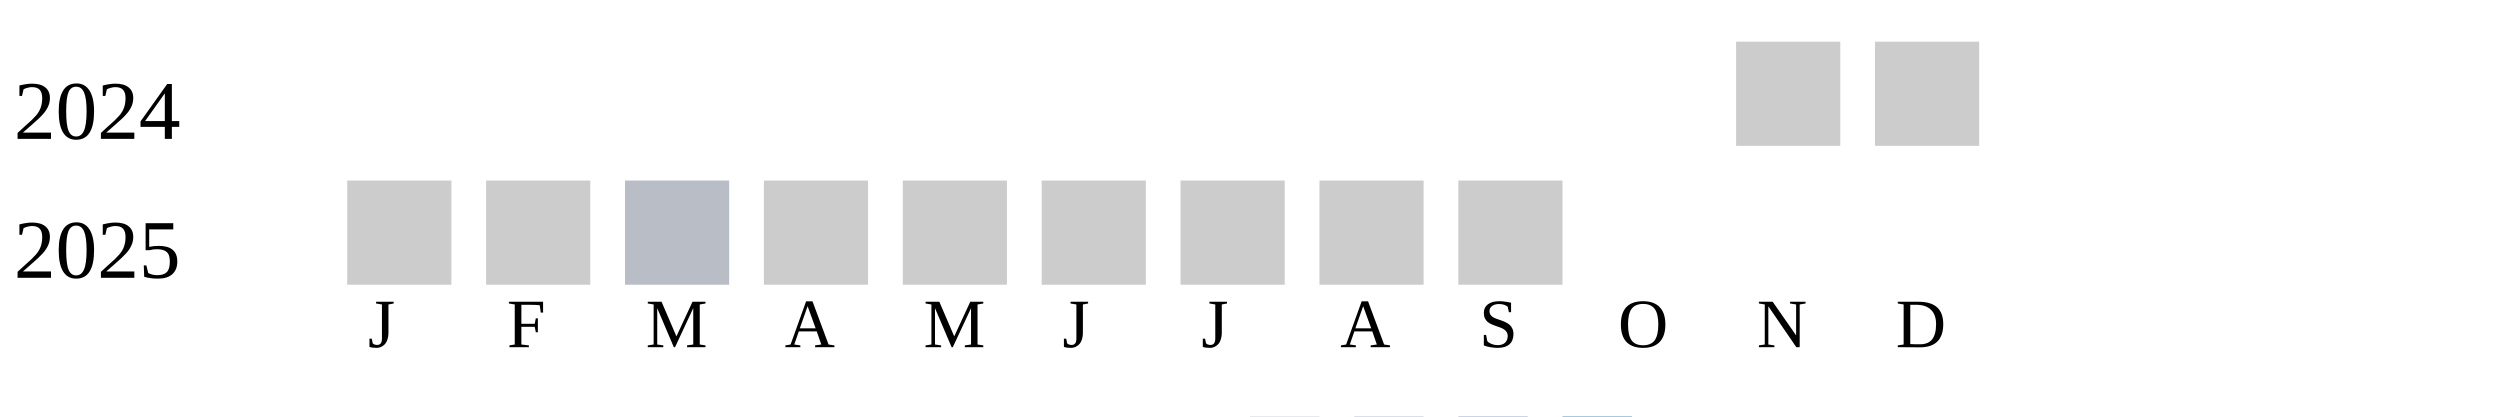
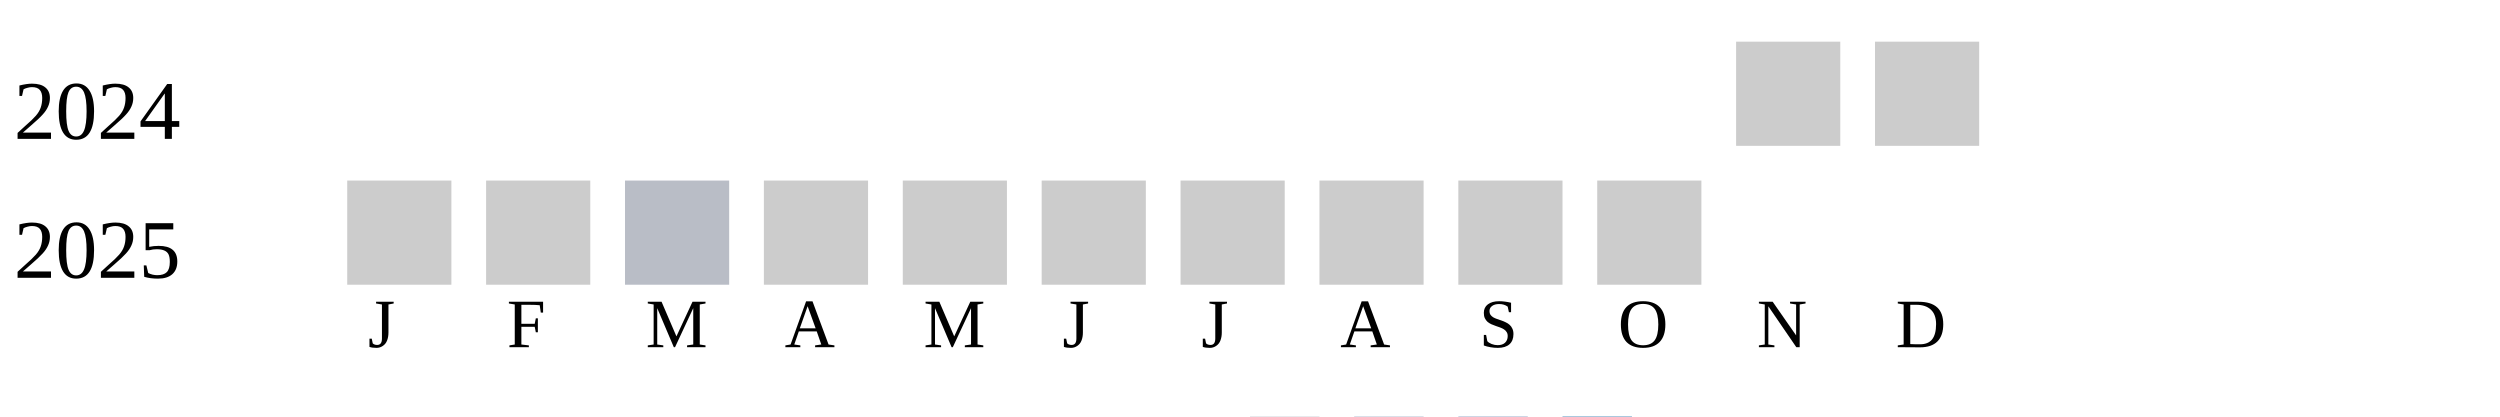
<svg xmlns="http://www.w3.org/2000/svg" width="360" height="60">
  <g transform="translate(0 0)">
    <text x="2" y="20">2024</text>
    <rect x="250" y="6" width="15" height="15" fill="#cccccc" />
    <rect x="270" y="6" width="15" height="15" fill="#cccccc" />
  </g>
  <g transform="translate(0 20)">
    <text x="2" y="20">2025</text>
    <rect x="50" y="6" width="15" height="15" fill="#cccccc" />
    <rect x="70" y="6" width="15" height="15" fill="#cccccc" />
    <rect x="90" y="6" width="15" height="15" fill="#b9bdc6" />
    <rect x="110" y="6" width="15" height="15" fill="#cccccc" />
    <rect x="130" y="6" width="15" height="15" fill="#cccccc" />
    <rect x="150" y="6" width="15" height="15" fill="#cccccc" />
    <rect x="170" y="6" width="15" height="15" fill="#cccccc" />
    <rect x="190" y="6" width="15" height="15" fill="#cccccc" />
    <rect x="210" y="6" width="15" height="15" fill="#cccccc" />
+     <rect x="230" y="6" width="15" height="15" fill="#cccccc" />
  </g>
  <text style="font-size: 10px; text-align: center" x="53" y="50">J</text>
  <text style="font-size: 10px; text-align: center" x="73" y="50">F</text>
  <text style="font-size: 10px; text-align: center" x="93" y="50">M</text>
  <text style="font-size: 10px; text-align: center" x="113" y="50">A</text>
  <text style="font-size: 10px; text-align: center" x="133" y="50">M</text>
  <text style="font-size: 10px; text-align: center" x="153" y="50">J</text>
  <text style="font-size: 10px; text-align: center" x="173" y="50">J</text>
  <text style="font-size: 10px; text-align: center" x="193" y="50">A</text>
  <text style="font-size: 10px; text-align: center" x="213" y="50">S</text>
  <text style="font-size: 10px; text-align: center" x="233" y="50">O</text>
  <text style="font-size: 10px; text-align: center" x="253" y="50">N</text>
  <text style="font-size: 10px; text-align: center" x="273" y="50">D</text>
  <text style="font-size: 10px;" x="155" y="69">Less</text>
  <rect fill="#b9bdc6" width="10" height="10" x="180" y="60" />
  <rect fill="#919fba" width="10" height="10" x="195" y="60" />
  <rect fill="#6882ae" width="10" height="10" x="210" y="60" />
  <rect fill="#005a9c" width="10" height="10" x="225" y="60" />
  <text x="240" y="69" style="font-size: 10px;">More</text>
</svg>
